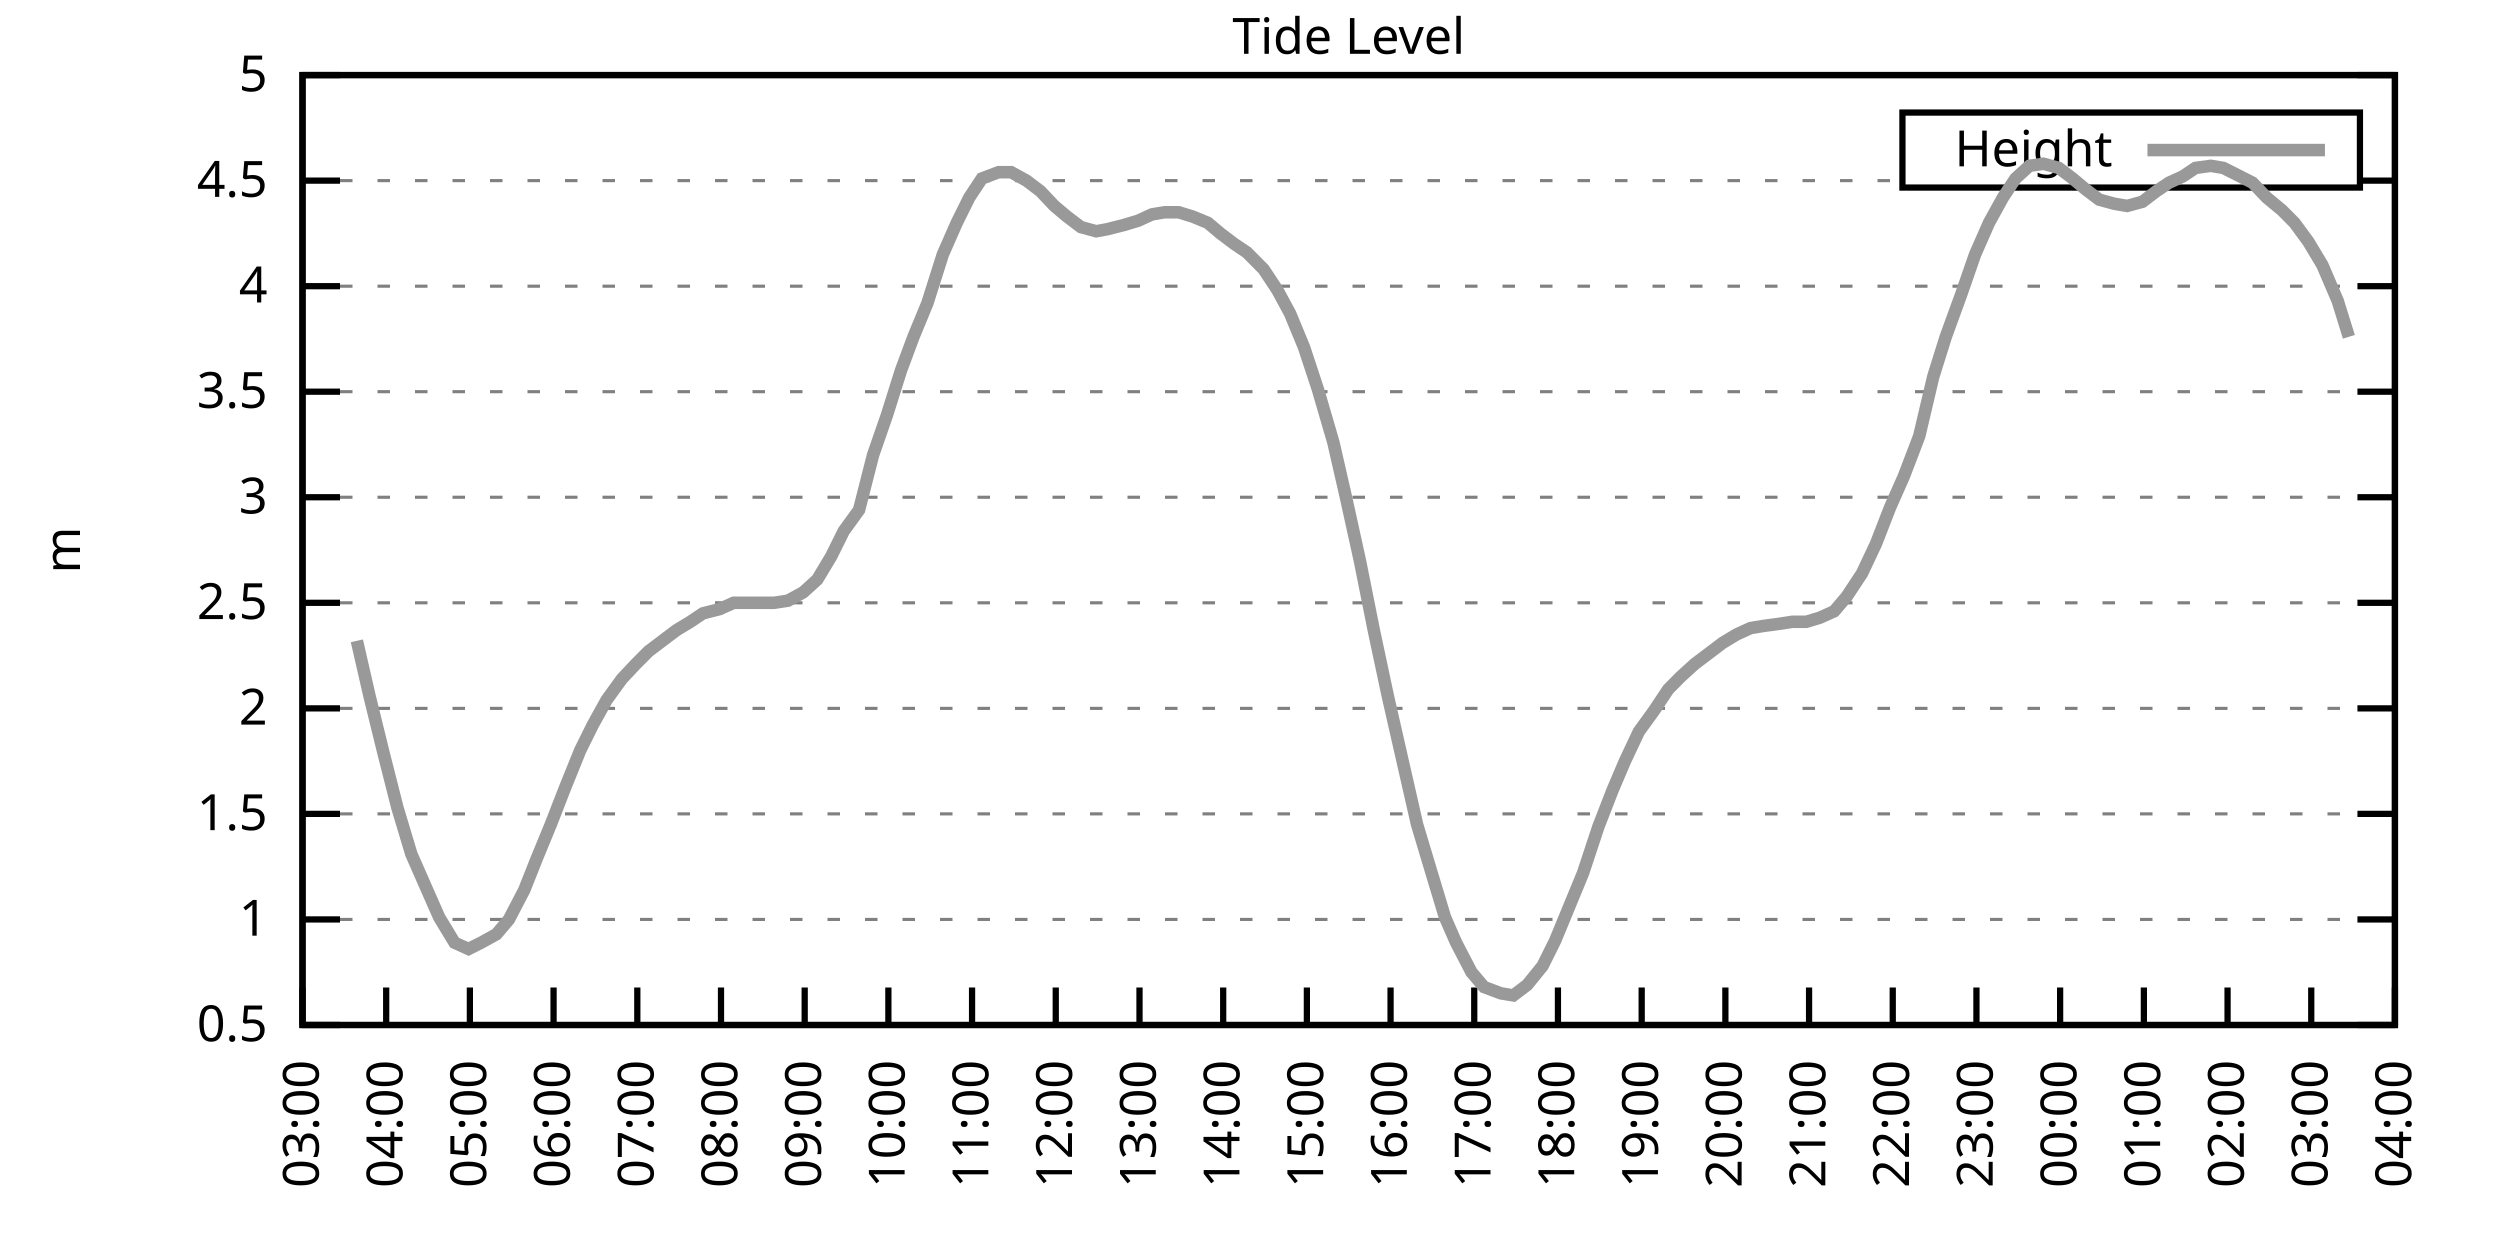
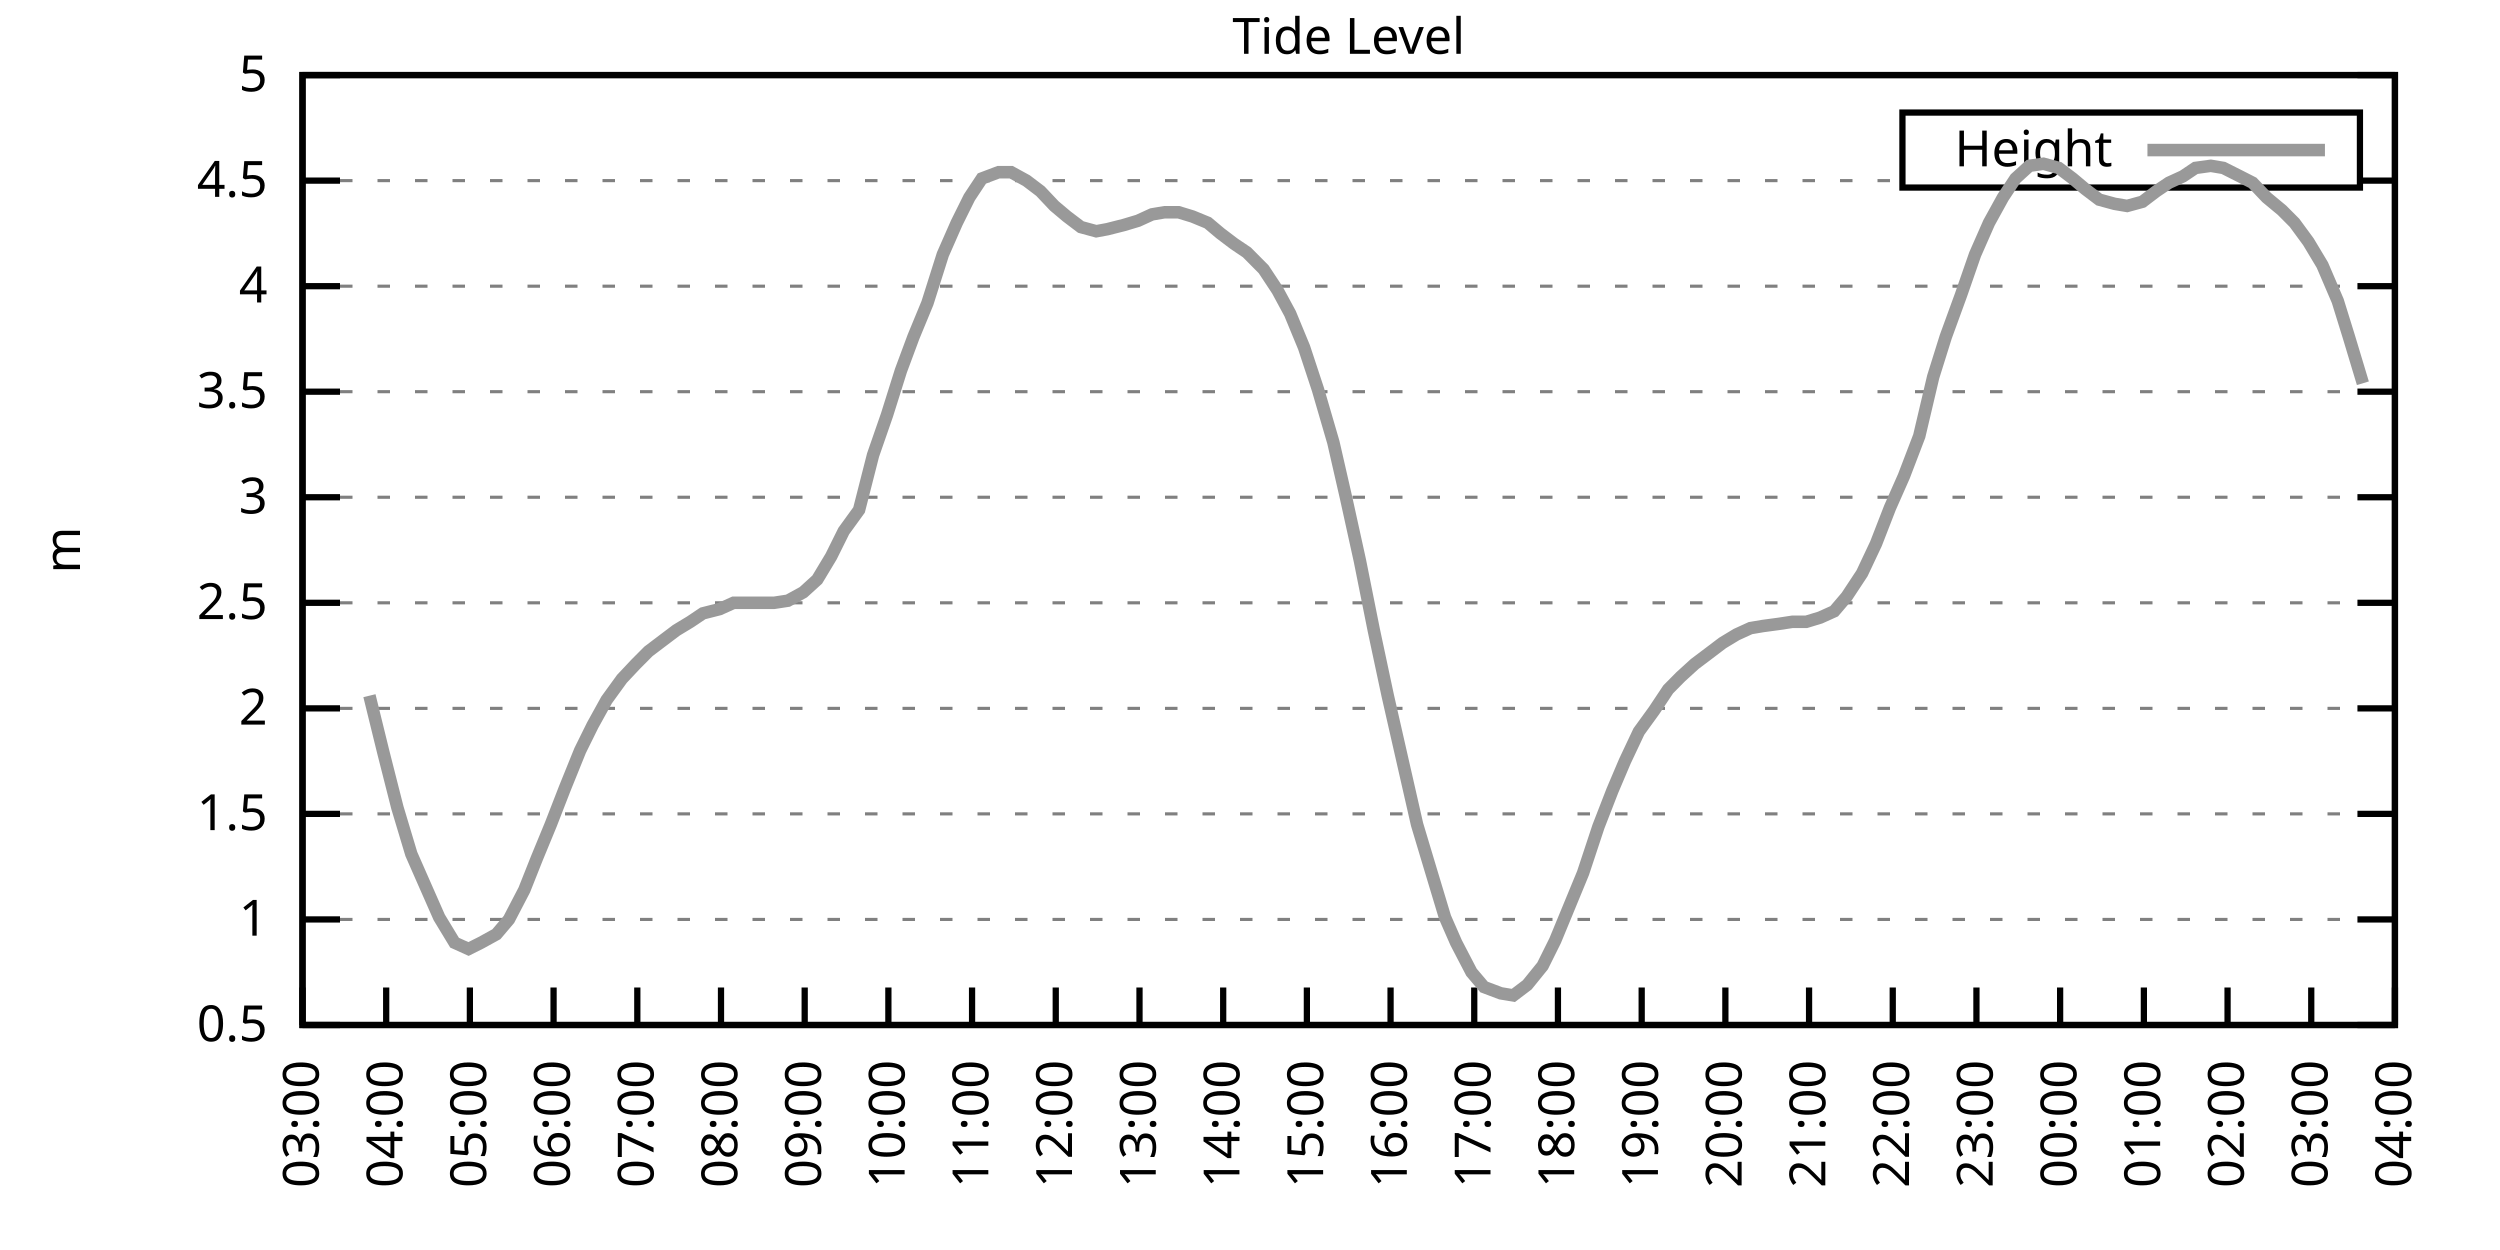
<svg xmlns="http://www.w3.org/2000/svg" xmlns:xlink="http://www.w3.org/1999/xlink" width="400" height="200" viewBox="0 0 400 200">
  <g id="gnuplot_canvas">
    <rect x="0" y="0" width="400" height="200" fill="none" />
    <defs>
      <circle id="gpDot" r="0.5" stroke-width="0.5" stroke="currentColor" />
      <path id="gpPt0" stroke-width="0.333" stroke="currentColor" d="M-1,0 h2 M0,-1 v2" />
      <path id="gpPt1" stroke-width="0.333" stroke="currentColor" d="M-1,-1 L1,1 M1,-1 L-1,1" />
      <path id="gpPt2" stroke-width="0.333" stroke="currentColor" d="M-1,0 L1,0 M0,-1 L0,1 M-1,-1 L1,1 M-1,1 L1,-1" />
      <rect id="gpPt3" stroke-width="0.333" stroke="currentColor" x="-1" y="-1" width="2" height="2" />
      <rect id="gpPt4" stroke-width="0.333" stroke="currentColor" fill="currentColor" x="-1" y="-1" width="2" height="2" />
      <circle id="gpPt5" stroke-width="0.333" stroke="currentColor" cx="0" cy="0" r="1" />
      <use xlink:href="#gpPt5" id="gpPt6" fill="currentColor" stroke="none" />
      <path id="gpPt7" stroke-width="0.333" stroke="currentColor" d="M0,-1.33 L-1.33,0.67 L1.33,0.67 z" />
      <use xlink:href="#gpPt7" id="gpPt8" fill="currentColor" stroke="none" />
      <use xlink:href="#gpPt7" id="gpPt9" stroke="currentColor" transform="rotate(180)" />
      <use xlink:href="#gpPt9" id="gpPt10" fill="currentColor" stroke="none" />
      <use xlink:href="#gpPt3" id="gpPt11" stroke="currentColor" transform="rotate(45)" />
      <use xlink:href="#gpPt11" id="gpPt12" fill="currentColor" stroke="none" />
      <path id="gpPt13" stroke-width="0.333" stroke="currentColor" d="M0,1.330 L1.265,0.411 L0.782,-1.067 L-0.782,-1.076 L-1.265,0.411 z" />
      <use xlink:href="#gpPt13" id="gpPt14" fill="currentColor" stroke="none" />
      <filter id="textbox" filterUnits="objectBoundingBox" x="0" y="0" height="1" width="1">
        <feFlood flood-color="white" flood-opacity="1" result="bgnd" />
        <feComposite in="SourceGraphic" in2="bgnd" operator="atop" />
      </filter>
      <filter id="greybox" filterUnits="objectBoundingBox" x="0" y="0" height="1" width="1">
        <feFlood flood-color="lightgrey" flood-opacity="1" result="grey" />
        <feComposite in="SourceGraphic" in2="grey" operator="atop" />
      </filter>
    </defs>
    <g fill="none" color="white" stroke="currentColor" stroke-width="1.00" stroke-linecap="butt" stroke-linejoin="miter">
</g>
    <g fill="none" color="black" stroke="currentColor" stroke-width="1.00" stroke-linecap="butt" stroke-linejoin="miter">
      <g stroke="none" shape-rendering="crispEdges">
        <polygon fill="rgb(255, 255, 255)" points="48.40,164.00 383.18,164.00 383.18,12.02 48.40,12.02 " />
      </g>
    </g>
    <g fill="none" color="black" stroke="currentColor" stroke-width="1.00" stroke-linecap="butt" stroke-linejoin="miter">
</g>
    <g fill="none" color="black" stroke="black" stroke-width="0.50" stroke-linecap="butt" stroke-linejoin="miter">
</g>
    <g fill="none" color="gray" stroke="currentColor" stroke-width="0.50" stroke-linecap="butt" stroke-linejoin="miter">
      <path stroke="gray" stroke-dasharray="2,4" class="gridline" d="M48.40,164.00 L383.19,164.00  " />
    </g>
    <g fill="none" color="gray" stroke="gray" stroke-width="1.00" stroke-linecap="butt" stroke-linejoin="miter">
</g>
    <g fill="none" color="black" stroke="currentColor" stroke-width="1.00" stroke-linecap="butt" stroke-linejoin="miter">
      <path stroke="black" d="M48.40,164.00 L54.40,164.00 M383.19,164.00 L377.19,164.00  " />
      <g transform="translate(42.80,166.60)" stroke="none" fill="black" font-family="Sans" font-size="8.00" text-anchor="end">
        <text>
          <tspan font-family="Sans"> 0.5</tspan>
        </text>
      </g>
    </g>
    <g fill="none" color="black" stroke="currentColor" stroke-width="1.00" stroke-linecap="butt" stroke-linejoin="miter">
</g>
    <g fill="none" color="black" stroke="black" stroke-width="0.50" stroke-linecap="butt" stroke-linejoin="miter">
</g>
    <g fill="none" color="gray" stroke="currentColor" stroke-width="0.50" stroke-linecap="butt" stroke-linejoin="miter">
      <path stroke="gray" stroke-dasharray="2,4" class="gridline" d="M48.40,147.11 L383.19,147.11  " />
    </g>
    <g fill="none" color="gray" stroke="gray" stroke-width="1.00" stroke-linecap="butt" stroke-linejoin="miter">
</g>
    <g fill="none" color="black" stroke="currentColor" stroke-width="1.00" stroke-linecap="butt" stroke-linejoin="miter">
      <path stroke="black" d="M48.40,147.11 L54.40,147.11 M383.19,147.11 L377.19,147.11  " />
      <g transform="translate(42.80,149.71)" stroke="none" fill="black" font-family="Sans" font-size="8.00" text-anchor="end">
        <text>
          <tspan font-family="Sans"> 1</tspan>
        </text>
      </g>
    </g>
    <g fill="none" color="black" stroke="currentColor" stroke-width="1.00" stroke-linecap="butt" stroke-linejoin="miter">
</g>
    <g fill="none" color="black" stroke="black" stroke-width="0.50" stroke-linecap="butt" stroke-linejoin="miter">
</g>
    <g fill="none" color="gray" stroke="currentColor" stroke-width="0.50" stroke-linecap="butt" stroke-linejoin="miter">
      <path stroke="gray" stroke-dasharray="2,4" class="gridline" d="M48.40,130.22 L383.19,130.22  " />
    </g>
    <g fill="none" color="gray" stroke="gray" stroke-width="1.00" stroke-linecap="butt" stroke-linejoin="miter">
</g>
    <g fill="none" color="black" stroke="currentColor" stroke-width="1.00" stroke-linecap="butt" stroke-linejoin="miter">
      <path stroke="black" d="M48.40,130.22 L54.40,130.22 M383.19,130.22 L377.19,130.22  " />
      <g transform="translate(42.80,132.82)" stroke="none" fill="black" font-family="Sans" font-size="8.00" text-anchor="end">
        <text>
          <tspan font-family="Sans"> 1.5</tspan>
        </text>
      </g>
    </g>
    <g fill="none" color="black" stroke="currentColor" stroke-width="1.00" stroke-linecap="butt" stroke-linejoin="miter">
</g>
    <g fill="none" color="black" stroke="black" stroke-width="0.50" stroke-linecap="butt" stroke-linejoin="miter">
</g>
    <g fill="none" color="gray" stroke="currentColor" stroke-width="0.50" stroke-linecap="butt" stroke-linejoin="miter">
      <path stroke="gray" stroke-dasharray="2,4" class="gridline" d="M48.40,113.34 L383.19,113.34  " />
    </g>
    <g fill="none" color="gray" stroke="gray" stroke-width="1.00" stroke-linecap="butt" stroke-linejoin="miter">
</g>
    <g fill="none" color="black" stroke="currentColor" stroke-width="1.00" stroke-linecap="butt" stroke-linejoin="miter">
      <path stroke="black" d="M48.40,113.34 L54.40,113.34 M383.19,113.34 L377.19,113.34  " />
      <g transform="translate(42.80,115.94)" stroke="none" fill="black" font-family="Sans" font-size="8.00" text-anchor="end">
        <text>
          <tspan font-family="Sans"> 2</tspan>
        </text>
      </g>
    </g>
    <g fill="none" color="black" stroke="currentColor" stroke-width="1.00" stroke-linecap="butt" stroke-linejoin="miter">
</g>
    <g fill="none" color="black" stroke="black" stroke-width="0.50" stroke-linecap="butt" stroke-linejoin="miter">
</g>
    <g fill="none" color="gray" stroke="currentColor" stroke-width="0.50" stroke-linecap="butt" stroke-linejoin="miter">
      <path stroke="gray" stroke-dasharray="2,4" class="gridline" d="M48.40,96.45 L383.19,96.45  " />
    </g>
    <g fill="none" color="gray" stroke="gray" stroke-width="1.00" stroke-linecap="butt" stroke-linejoin="miter">
</g>
    <g fill="none" color="black" stroke="currentColor" stroke-width="1.00" stroke-linecap="butt" stroke-linejoin="miter">
      <path stroke="black" d="M48.40,96.45 L54.40,96.45 M383.19,96.45 L377.19,96.45  " />
      <g transform="translate(42.80,99.05)" stroke="none" fill="black" font-family="Sans" font-size="8.00" text-anchor="end">
        <text>
          <tspan font-family="Sans"> 2.5</tspan>
        </text>
      </g>
    </g>
    <g fill="none" color="black" stroke="currentColor" stroke-width="1.00" stroke-linecap="butt" stroke-linejoin="miter">
</g>
    <g fill="none" color="black" stroke="black" stroke-width="0.50" stroke-linecap="butt" stroke-linejoin="miter">
</g>
    <g fill="none" color="gray" stroke="currentColor" stroke-width="0.50" stroke-linecap="butt" stroke-linejoin="miter">
      <path stroke="gray" stroke-dasharray="2,4" class="gridline" d="M48.40,79.56 L383.19,79.56  " />
    </g>
    <g fill="none" color="gray" stroke="gray" stroke-width="1.00" stroke-linecap="butt" stroke-linejoin="miter">
</g>
    <g fill="none" color="black" stroke="currentColor" stroke-width="1.00" stroke-linecap="butt" stroke-linejoin="miter">
      <path stroke="black" d="M48.40,79.56 L54.40,79.56 M383.19,79.56 L377.19,79.56  " />
      <g transform="translate(42.80,82.16)" stroke="none" fill="black" font-family="Sans" font-size="8.00" text-anchor="end">
        <text>
          <tspan font-family="Sans"> 3</tspan>
        </text>
      </g>
    </g>
    <g fill="none" color="black" stroke="currentColor" stroke-width="1.00" stroke-linecap="butt" stroke-linejoin="miter">
</g>
    <g fill="none" color="black" stroke="black" stroke-width="0.50" stroke-linecap="butt" stroke-linejoin="miter">
</g>
    <g fill="none" color="gray" stroke="currentColor" stroke-width="0.50" stroke-linecap="butt" stroke-linejoin="miter">
      <path stroke="gray" stroke-dasharray="2,4" class="gridline" d="M48.40,62.67 L383.19,62.67  " />
    </g>
    <g fill="none" color="gray" stroke="gray" stroke-width="1.00" stroke-linecap="butt" stroke-linejoin="miter">
</g>
    <g fill="none" color="black" stroke="currentColor" stroke-width="1.00" stroke-linecap="butt" stroke-linejoin="miter">
      <path stroke="black" d="M48.40,62.67 L54.40,62.67 M383.19,62.67 L377.19,62.67  " />
      <g transform="translate(42.80,65.27)" stroke="none" fill="black" font-family="Sans" font-size="8.00" text-anchor="end">
        <text>
          <tspan font-family="Sans"> 3.5</tspan>
        </text>
      </g>
    </g>
    <g fill="none" color="black" stroke="currentColor" stroke-width="1.00" stroke-linecap="butt" stroke-linejoin="miter">
</g>
    <g fill="none" color="black" stroke="black" stroke-width="0.50" stroke-linecap="butt" stroke-linejoin="miter">
</g>
    <g fill="none" color="gray" stroke="currentColor" stroke-width="0.50" stroke-linecap="butt" stroke-linejoin="miter">
      <path stroke="gray" stroke-dasharray="2,4" class="gridline" d="M48.40,45.79 L383.19,45.79  " />
    </g>
    <g fill="none" color="gray" stroke="gray" stroke-width="1.00" stroke-linecap="butt" stroke-linejoin="miter">
</g>
    <g fill="none" color="black" stroke="currentColor" stroke-width="1.00" stroke-linecap="butt" stroke-linejoin="miter">
      <path stroke="black" d="M48.40,45.79 L54.40,45.79 M383.19,45.79 L377.19,45.79  " />
      <g transform="translate(42.80,48.39)" stroke="none" fill="black" font-family="Sans" font-size="8.00" text-anchor="end">
        <text>
          <tspan font-family="Sans"> 4</tspan>
        </text>
      </g>
    </g>
    <g fill="none" color="black" stroke="currentColor" stroke-width="1.00" stroke-linecap="butt" stroke-linejoin="miter">
</g>
    <g fill="none" color="black" stroke="black" stroke-width="0.50" stroke-linecap="butt" stroke-linejoin="miter">
</g>
    <g fill="none" color="gray" stroke="currentColor" stroke-width="0.50" stroke-linecap="butt" stroke-linejoin="miter">
      <path stroke="gray" stroke-dasharray="2,4" class="gridline" d="M48.40,28.90 L304.39,28.90 M377.59,28.90 L383.19,28.90  " />
    </g>
    <g fill="none" color="gray" stroke="gray" stroke-width="1.00" stroke-linecap="butt" stroke-linejoin="miter">
</g>
    <g fill="none" color="black" stroke="currentColor" stroke-width="1.00" stroke-linecap="butt" stroke-linejoin="miter">
      <path stroke="black" d="M48.40,28.90 L54.40,28.90 M383.19,28.90 L377.19,28.90  " />
      <g transform="translate(42.80,31.50)" stroke="none" fill="black" font-family="Sans" font-size="8.00" text-anchor="end">
        <text>
          <tspan font-family="Sans"> 4.5</tspan>
        </text>
      </g>
    </g>
    <g fill="none" color="black" stroke="currentColor" stroke-width="1.00" stroke-linecap="butt" stroke-linejoin="miter">
</g>
    <g fill="none" color="black" stroke="black" stroke-width="0.50" stroke-linecap="butt" stroke-linejoin="miter">
</g>
    <g fill="none" color="gray" stroke="currentColor" stroke-width="0.50" stroke-linecap="butt" stroke-linejoin="miter">
      <path stroke="gray" stroke-dasharray="2,4" class="gridline" d="M48.40,12.01 L383.19,12.01  " />
    </g>
    <g fill="none" color="gray" stroke="gray" stroke-width="1.00" stroke-linecap="butt" stroke-linejoin="miter">
</g>
    <g fill="none" color="black" stroke="currentColor" stroke-width="1.00" stroke-linecap="butt" stroke-linejoin="miter">
      <path stroke="black" d="M48.40,12.01 L54.40,12.01 M383.19,12.01 L377.19,12.01  " />
      <g transform="translate(42.80,14.61)" stroke="none" fill="black" font-family="Sans" font-size="8.00" text-anchor="end">
        <text>
          <tspan font-family="Sans"> 5</tspan>
        </text>
      </g>
    </g>
    <g fill="none" color="black" stroke="currentColor" stroke-width="1.00" stroke-linecap="butt" stroke-linejoin="miter">
      <path stroke="black" d="M48.40,164.00 L48.40,158.00  " />
      <g transform="translate(51.00,169.60) rotate(270.00)" stroke="none" fill="black" font-family="Sans" font-size="8.00" text-anchor="end">
        <text>
          <tspan font-family="Sans">03:00</tspan>
        </text>
      </g>
    </g>
    <g fill="none" color="black" stroke="currentColor" stroke-width="1.00" stroke-linecap="butt" stroke-linejoin="miter">
      <path stroke="black" d="M61.79,164.00 L61.79,158.00  " />
      <g transform="translate(64.39,169.60) rotate(270.00)" stroke="none" fill="black" font-family="Sans" font-size="8.00" text-anchor="end">
        <text>
          <tspan font-family="Sans">04:00</tspan>
        </text>
      </g>
    </g>
    <g fill="none" color="black" stroke="currentColor" stroke-width="1.00" stroke-linecap="butt" stroke-linejoin="miter">
      <path stroke="black" d="M75.18,164.00 L75.18,158.00  " />
      <g transform="translate(77.78,169.60) rotate(270.00)" stroke="none" fill="black" font-family="Sans" font-size="8.00" text-anchor="end">
        <text>
          <tspan font-family="Sans">05:00</tspan>
        </text>
      </g>
    </g>
    <g fill="none" color="black" stroke="currentColor" stroke-width="1.00" stroke-linecap="butt" stroke-linejoin="miter">
      <path stroke="black" d="M88.57,164.00 L88.57,158.00  " />
      <g transform="translate(91.17,169.60) rotate(270.00)" stroke="none" fill="black" font-family="Sans" font-size="8.00" text-anchor="end">
        <text>
          <tspan font-family="Sans">06:00</tspan>
        </text>
      </g>
    </g>
    <g fill="none" color="black" stroke="currentColor" stroke-width="1.00" stroke-linecap="butt" stroke-linejoin="miter">
      <path stroke="black" d="M101.97,164.00 L101.97,158.00  " />
      <g transform="translate(104.57,169.60) rotate(270.00)" stroke="none" fill="black" font-family="Sans" font-size="8.00" text-anchor="end">
        <text>
          <tspan font-family="Sans">07:00</tspan>
        </text>
      </g>
    </g>
    <g fill="none" color="black" stroke="currentColor" stroke-width="1.00" stroke-linecap="butt" stroke-linejoin="miter">
      <path stroke="black" d="M115.36,164.00 L115.36,158.00  " />
      <g transform="translate(117.96,169.60) rotate(270.00)" stroke="none" fill="black" font-family="Sans" font-size="8.00" text-anchor="end">
        <text>
          <tspan font-family="Sans">08:00</tspan>
        </text>
      </g>
    </g>
    <g fill="none" color="black" stroke="currentColor" stroke-width="1.00" stroke-linecap="butt" stroke-linejoin="miter">
      <path stroke="black" d="M128.75,164.00 L128.75,158.00  " />
      <g transform="translate(131.35,169.60) rotate(270.00)" stroke="none" fill="black" font-family="Sans" font-size="8.00" text-anchor="end">
        <text>
          <tspan font-family="Sans">09:00</tspan>
        </text>
      </g>
    </g>
    <g fill="none" color="black" stroke="currentColor" stroke-width="1.00" stroke-linecap="butt" stroke-linejoin="miter">
      <path stroke="black" d="M142.14,164.00 L142.14,158.00  " />
      <g transform="translate(144.74,169.60) rotate(270.00)" stroke="none" fill="black" font-family="Sans" font-size="8.00" text-anchor="end">
        <text>
          <tspan font-family="Sans">10:00</tspan>
        </text>
      </g>
    </g>
    <g fill="none" color="black" stroke="currentColor" stroke-width="1.00" stroke-linecap="butt" stroke-linejoin="miter">
      <path stroke="black" d="M155.53,164.00 L155.53,158.00  " />
      <g transform="translate(158.13,169.60) rotate(270.00)" stroke="none" fill="black" font-family="Sans" font-size="8.00" text-anchor="end">
        <text>
          <tspan font-family="Sans">11:00</tspan>
        </text>
      </g>
    </g>
    <g fill="none" color="black" stroke="currentColor" stroke-width="1.00" stroke-linecap="butt" stroke-linejoin="miter">
      <path stroke="black" d="M168.92,164.00 L168.92,158.00  " />
      <g transform="translate(171.52,169.60) rotate(270.00)" stroke="none" fill="black" font-family="Sans" font-size="8.00" text-anchor="end">
        <text>
          <tspan font-family="Sans">12:00</tspan>
        </text>
      </g>
    </g>
    <g fill="none" color="black" stroke="currentColor" stroke-width="1.00" stroke-linecap="butt" stroke-linejoin="miter">
      <path stroke="black" d="M182.32,164.00 L182.32,158.00  " />
      <g transform="translate(184.92,169.60) rotate(270.00)" stroke="none" fill="black" font-family="Sans" font-size="8.00" text-anchor="end">
        <text>
          <tspan font-family="Sans">13:00</tspan>
        </text>
      </g>
    </g>
    <g fill="none" color="black" stroke="currentColor" stroke-width="1.00" stroke-linecap="butt" stroke-linejoin="miter">
      <path stroke="black" d="M195.71,164.00 L195.71,158.00  " />
      <g transform="translate(198.31,169.60) rotate(270.00)" stroke="none" fill="black" font-family="Sans" font-size="8.00" text-anchor="end">
        <text>
          <tspan font-family="Sans">14:00</tspan>
        </text>
      </g>
    </g>
    <g fill="none" color="black" stroke="currentColor" stroke-width="1.00" stroke-linecap="butt" stroke-linejoin="miter">
      <path stroke="black" d="M209.10,164.00 L209.10,158.00  " />
      <g transform="translate(211.70,169.60) rotate(270.00)" stroke="none" fill="black" font-family="Sans" font-size="8.00" text-anchor="end">
        <text>
          <tspan font-family="Sans">15:00</tspan>
        </text>
      </g>
    </g>
    <g fill="none" color="black" stroke="currentColor" stroke-width="1.00" stroke-linecap="butt" stroke-linejoin="miter">
      <path stroke="black" d="M222.49,164.00 L222.49,158.00  " />
      <g transform="translate(225.09,169.60) rotate(270.00)" stroke="none" fill="black" font-family="Sans" font-size="8.00" text-anchor="end">
        <text>
          <tspan font-family="Sans">16:00</tspan>
        </text>
      </g>
    </g>
    <g fill="none" color="black" stroke="currentColor" stroke-width="1.00" stroke-linecap="butt" stroke-linejoin="miter">
      <path stroke="black" d="M235.88,164.00 L235.88,158.00  " />
      <g transform="translate(238.48,169.60) rotate(270.00)" stroke="none" fill="black" font-family="Sans" font-size="8.00" text-anchor="end">
        <text>
          <tspan font-family="Sans">17:00</tspan>
        </text>
      </g>
    </g>
    <g fill="none" color="black" stroke="currentColor" stroke-width="1.00" stroke-linecap="butt" stroke-linejoin="miter">
      <path stroke="black" d="M249.27,164.00 L249.27,158.00  " />
      <g transform="translate(251.87,169.60) rotate(270.00)" stroke="none" fill="black" font-family="Sans" font-size="8.00" text-anchor="end">
        <text>
          <tspan font-family="Sans">18:00</tspan>
        </text>
      </g>
    </g>
    <g fill="none" color="black" stroke="currentColor" stroke-width="1.00" stroke-linecap="butt" stroke-linejoin="miter">
      <path stroke="black" d="M262.67,164.00 L262.67,158.00  " />
      <g transform="translate(265.27,169.60) rotate(270.00)" stroke="none" fill="black" font-family="Sans" font-size="8.00" text-anchor="end">
        <text>
          <tspan font-family="Sans">19:00</tspan>
        </text>
      </g>
    </g>
    <g fill="none" color="black" stroke="currentColor" stroke-width="1.00" stroke-linecap="butt" stroke-linejoin="miter">
      <path stroke="black" d="M276.06,164.00 L276.06,158.00  " />
      <g transform="translate(278.66,169.60) rotate(270.00)" stroke="none" fill="black" font-family="Sans" font-size="8.00" text-anchor="end">
        <text>
          <tspan font-family="Sans">20:00</tspan>
        </text>
      </g>
    </g>
    <g fill="none" color="black" stroke="currentColor" stroke-width="1.00" stroke-linecap="butt" stroke-linejoin="miter">
      <path stroke="black" d="M289.45,164.00 L289.45,158.00  " />
      <g transform="translate(292.05,169.60) rotate(270.00)" stroke="none" fill="black" font-family="Sans" font-size="8.00" text-anchor="end">
        <text>
          <tspan font-family="Sans">21:00</tspan>
        </text>
      </g>
    </g>
    <g fill="none" color="black" stroke="currentColor" stroke-width="1.00" stroke-linecap="butt" stroke-linejoin="miter">
      <path stroke="black" d="M302.84,164.00 L302.84,158.00  " />
      <g transform="translate(305.44,169.60) rotate(270.00)" stroke="none" fill="black" font-family="Sans" font-size="8.00" text-anchor="end">
        <text>
          <tspan font-family="Sans">22:00</tspan>
        </text>
      </g>
    </g>
    <g fill="none" color="black" stroke="currentColor" stroke-width="1.00" stroke-linecap="butt" stroke-linejoin="miter">
      <path stroke="black" d="M316.23,164.00 L316.23,158.00  " />
      <g transform="translate(318.83,169.60) rotate(270.00)" stroke="none" fill="black" font-family="Sans" font-size="8.00" text-anchor="end">
        <text>
          <tspan font-family="Sans">23:00</tspan>
        </text>
      </g>
    </g>
    <g fill="none" color="black" stroke="currentColor" stroke-width="1.00" stroke-linecap="butt" stroke-linejoin="miter">
      <path stroke="black" d="M329.62,164.00 L329.62,158.00  " />
      <g transform="translate(332.22,169.60) rotate(270.00)" stroke="none" fill="black" font-family="Sans" font-size="8.00" text-anchor="end">
        <text>
          <tspan font-family="Sans">00:00</tspan>
        </text>
      </g>
    </g>
    <g fill="none" color="black" stroke="currentColor" stroke-width="1.00" stroke-linecap="butt" stroke-linejoin="miter">
      <path stroke="black" d="M343.02,164.00 L343.02,158.00  " />
      <g transform="translate(345.62,169.60) rotate(270.00)" stroke="none" fill="black" font-family="Sans" font-size="8.00" text-anchor="end">
        <text>
          <tspan font-family="Sans">01:00</tspan>
        </text>
      </g>
    </g>
    <g fill="none" color="black" stroke="currentColor" stroke-width="1.00" stroke-linecap="butt" stroke-linejoin="miter">
      <path stroke="black" d="M356.41,164.00 L356.41,158.00  " />
      <g transform="translate(359.01,169.60) rotate(270.00)" stroke="none" fill="black" font-family="Sans" font-size="8.00" text-anchor="end">
        <text>
          <tspan font-family="Sans">02:00</tspan>
        </text>
      </g>
    </g>
    <g fill="none" color="black" stroke="currentColor" stroke-width="1.00" stroke-linecap="butt" stroke-linejoin="miter">
      <path stroke="black" d="M369.80,164.00 L369.80,158.00  " />
      <g transform="translate(372.40,169.60) rotate(270.00)" stroke="none" fill="black" font-family="Sans" font-size="8.00" text-anchor="end">
        <text>
          <tspan font-family="Sans">03:00</tspan>
        </text>
      </g>
    </g>
    <g fill="none" color="black" stroke="currentColor" stroke-width="1.00" stroke-linecap="butt" stroke-linejoin="miter">
      <path stroke="black" d="M383.19,164.00 L383.19,158.00  " />
      <g transform="translate(385.79,169.60) rotate(270.00)" stroke="none" fill="black" font-family="Sans" font-size="8.00" text-anchor="end">
        <text>
          <tspan font-family="Sans">04:00</tspan>
        </text>
      </g>
    </g>
    <g fill="none" color="black" stroke="currentColor" stroke-width="1.00" stroke-linecap="butt" stroke-linejoin="miter">
</g>
    <g fill="none" color="black" stroke="currentColor" stroke-width="1.00" stroke-linecap="butt" stroke-linejoin="miter">
      <path stroke="black" d="M48.40,12.01 L48.40,164.00 L383.19,164.00 L383.19,12.01 L48.40,12.01 Z  " />
    </g>
    <g fill="none" color="black" stroke="currentColor" stroke-width="1.00" stroke-linecap="butt" stroke-linejoin="miter">
</g>
    <g fill="none" color="black" stroke="currentColor" stroke-width="1.00" stroke-linecap="butt" stroke-linejoin="miter">
      <path stroke="black" d="M304.39,30.01 L304.39,18.01 L377.59,18.01 L377.59,30.01 L304.39,30.01 Z  " />
    </g>
    <g id="Tide_level_plot_1">
      <g fill="none" color="white" stroke="black" stroke-width="2.00" stroke-linecap="butt" stroke-linejoin="miter">
</g>
      <g fill="none" color="black" stroke="currentColor" stroke-width="2.00" stroke-linecap="butt" stroke-linejoin="miter">
        <g transform="translate(337.99,26.61)" stroke="none" fill="black" font-family="Sans" font-size="8.00" text-anchor="end">
          <text>
            <tspan font-family="Sans">Height</tspan>
          </text>
        </g>
      </g>
      <g fill="none" color="black" stroke="currentColor" stroke-width="2.00" stroke-linecap="butt" stroke-linejoin="miter">
-         <path stroke="rgb(153, 153, 153)" d="M343.59,24.01 L371.99,24.01 M57.10,102.53 L59.11,111.31 L61.35,120.43 L63.58,129.21 L65.81,136.64 L68.04,141.71   L70.27,146.77 L72.73,150.83 L74.96,151.84 L76.97,150.83 L79.42,149.48 L81.43,147.11 L83.89,142.38 L85.90,137.32   L88.13,131.91 L90.36,126.17 L92.82,120.09 L94.82,116.04 L97.06,111.99 L99.51,108.61 L101.74,106.24 L103.75,104.22   L105.98,102.53 L108.22,100.84 L110.45,99.49 L112.46,98.14 L115.13,97.46 L117.37,96.45 L119.38,96.45 L121.83,96.45   L123.84,96.45 L126.07,96.11 L128.53,94.76 L130.76,92.73 L132.99,89.02 L135.00,84.97 L137.45,81.59 L139.69,72.81   L141.92,66.39 L144.15,59.30 L146.16,53.89 L148.39,48.49 L150.85,40.72 L153.08,35.65 L155.09,31.60 L157.10,28.56   L159.77,27.55 L161.78,27.55 L164.24,28.90 L166.47,30.59 L168.70,32.95 L170.71,34.64 L172.94,36.33 L175.40,37.00   L177.18,36.67 L179.86,35.99 L182.09,35.32 L184.32,34.30 L186.33,33.96 L188.57,33.96 L190.80,34.64 L193.25,35.65   L195.26,37.34 L197.49,39.03 L199.50,40.38 L202.18,43.08 L204.41,46.46 L206.42,50.18 L208.65,55.58 L210.88,62.34   L213.34,70.78 L215.35,79.56 L217.58,89.69 L219.81,100.84 L222.04,111.31 L224.50,122.12 L226.73,131.91 L228.96,139.34   L231.20,146.77 L232.98,150.83 L235.44,155.56 L237.44,157.92 L240.12,158.93 L242.13,159.27 L244.36,157.58 L246.82,154.54   L248.83,150.49 L251.06,145.09 L253.29,139.68 L255.75,132.25 L257.98,126.51 L259.99,121.78 L262.22,117.05 L264.67,113.67   L266.91,110.30 L268.92,108.27 L271.15,106.24 L273.38,104.56 L275.61,102.87 L277.84,101.52 L280.07,100.50 L282.08,100.16   L284.54,99.83 L286.77,99.49 L289.00,99.49 L291.23,98.81 L293.47,97.80 L295.48,95.44 L297.93,91.72 L300.16,86.99   L302.39,81.25 L304.63,76.18 L307.08,69.77 L309.31,60.31 L311.32,53.89 L313.78,47.14 L316.01,40.72 L318.24,35.65   L320.47,31.60 L322.48,28.56 L324.71,26.53 L326.95,26.20 L329.40,26.87 L331.63,28.56 L333.64,30.25 L335.87,31.94   L338.33,32.61 L340.34,32.95 L342.79,32.28 L345.02,30.59 L347.03,29.24 L349.26,28.22 L351.27,26.87 L353.73,26.53   L355.74,26.87 L358.42,28.22 L360.42,29.24 L362.66,31.60 L365.11,33.63 L367.12,35.65 L369.35,38.69 L371.58,42.41   L374.04,48.15 L375.82,53.89  " />
+         <path stroke="rgb(153, 153, 153)" d="M343.59,24.01 L371.99,24.01 M59.11,111.31 L61.35,120.43 L63.58,129.21 L65.81,136.64 L68.04,141.71 L70.27,146.77   L72.73,150.83 L74.96,151.84 L76.97,150.83 L79.42,149.48 L81.43,147.11 L83.89,142.38 L85.90,137.32 L88.13,131.91   L90.36,126.17 L92.82,120.09 L94.82,116.04 L97.06,111.99 L99.51,108.61 L101.74,106.24 L103.75,104.22 L105.98,102.53   L108.22,100.84 L110.45,99.49 L112.46,98.14 L115.13,97.46 L117.37,96.45 L119.38,96.45 L121.83,96.45 L123.84,96.45   L126.07,96.11 L128.53,94.76 L130.76,92.73 L132.99,89.02 L135.00,84.97 L137.45,81.59 L139.69,72.81 L141.92,66.39   L144.15,59.30 L146.16,53.89 L148.39,48.49 L150.85,40.72 L153.08,35.65 L155.09,31.60 L157.10,28.56 L159.77,27.55   L161.78,27.55 L164.24,28.90 L166.47,30.59 L168.70,32.95 L170.71,34.64 L172.94,36.33 L175.40,37.00 L177.18,36.67   L179.86,35.99 L182.09,35.32 L184.32,34.30 L186.33,33.96 L188.57,33.96 L190.80,34.64 L193.25,35.65 L195.26,37.34   L197.49,39.03 L199.50,40.38 L202.18,43.08 L204.41,46.46 L206.42,50.18 L208.65,55.58 L210.88,62.34 L213.34,70.78   L215.35,79.56 L217.58,89.69 L219.81,100.84 L222.04,111.31 L224.50,122.12 L226.73,131.91 L228.96,139.34 L231.20,146.77   L232.98,150.83 L235.44,155.56 L237.44,157.92 L240.12,158.93 L242.13,159.27 L244.36,157.58 L246.82,154.54 L248.83,150.49   L251.06,145.09 L253.29,139.68 L255.75,132.25 L257.98,126.51 L259.99,121.78 L262.22,117.05 L264.67,113.67 L266.91,110.30   L268.92,108.27 L271.15,106.24 L273.38,104.56 L275.61,102.87 L277.84,101.52 L280.07,100.50 L282.08,100.16 L284.54,99.83   L286.77,99.49 L289.00,99.49 L291.23,98.81 L293.47,97.80 L295.48,95.44 L297.93,91.72 L300.16,86.99 L302.39,81.25   L304.63,76.18 L307.08,69.77 L309.31,60.31 L311.32,53.89 L313.78,47.14 L316.01,40.72 L318.24,35.65 L320.47,31.60   L322.48,28.56 L324.71,26.53 L326.95,26.20 L329.40,26.87 L331.63,28.56 L333.64,30.25 L335.87,31.94 L338.33,32.61   L340.34,32.95 L342.79,32.28 L345.02,30.59 L347.03,29.24 L349.26,28.22 L351.27,26.87 L353.73,26.53 L355.74,26.87   L358.42,28.22 L360.42,29.24 L362.66,31.60 L365.11,33.63 L367.12,35.65 L369.35,38.69 L371.58,42.41 L374.04,48.15   L375.82,53.89 L378.06,61.32  " />
      </g>
    </g>
    <g fill="none" color="black" stroke="currentColor" stroke-width="2.00" stroke-linecap="butt" stroke-linejoin="miter">
</g>
    <g fill="none" color="black" stroke="black" stroke-width="1.00" stroke-linecap="butt" stroke-linejoin="miter">
</g>
    <g fill="none" color="black" stroke="currentColor" stroke-width="1.00" stroke-linecap="butt" stroke-linejoin="miter">
      <path stroke="black" d="M48.40,12.01 L48.40,164.00 L383.19,164.00 L383.19,12.01 L48.40,12.01 Z  " />
      <g transform="translate(12.80,88.01) rotate(270.00)" stroke="none" fill="black" font-family="Sans" font-size="8.00" text-anchor="middle">
        <text>
          <tspan font-family="Sans">m</tspan>
        </text>
      </g>
    </g>
    <g fill="none" color="black" stroke="currentColor" stroke-width="1.00" stroke-linecap="butt" stroke-linejoin="miter">
</g>
    <g fill="none" color="black" stroke="currentColor" stroke-width="1.00" stroke-linecap="butt" stroke-linejoin="miter">
      <g transform="translate(215.79,8.61)" stroke="none" fill="black" font-family="Sans" font-size="8.00" text-anchor="middle">
        <text>
          <tspan font-family="Sans">Tide Level</tspan>
        </text>
      </g>
    </g>
    <g fill="none" color="black" stroke="currentColor" stroke-width="1.00" stroke-linecap="butt" stroke-linejoin="miter">
</g>
  </g>
</svg>
